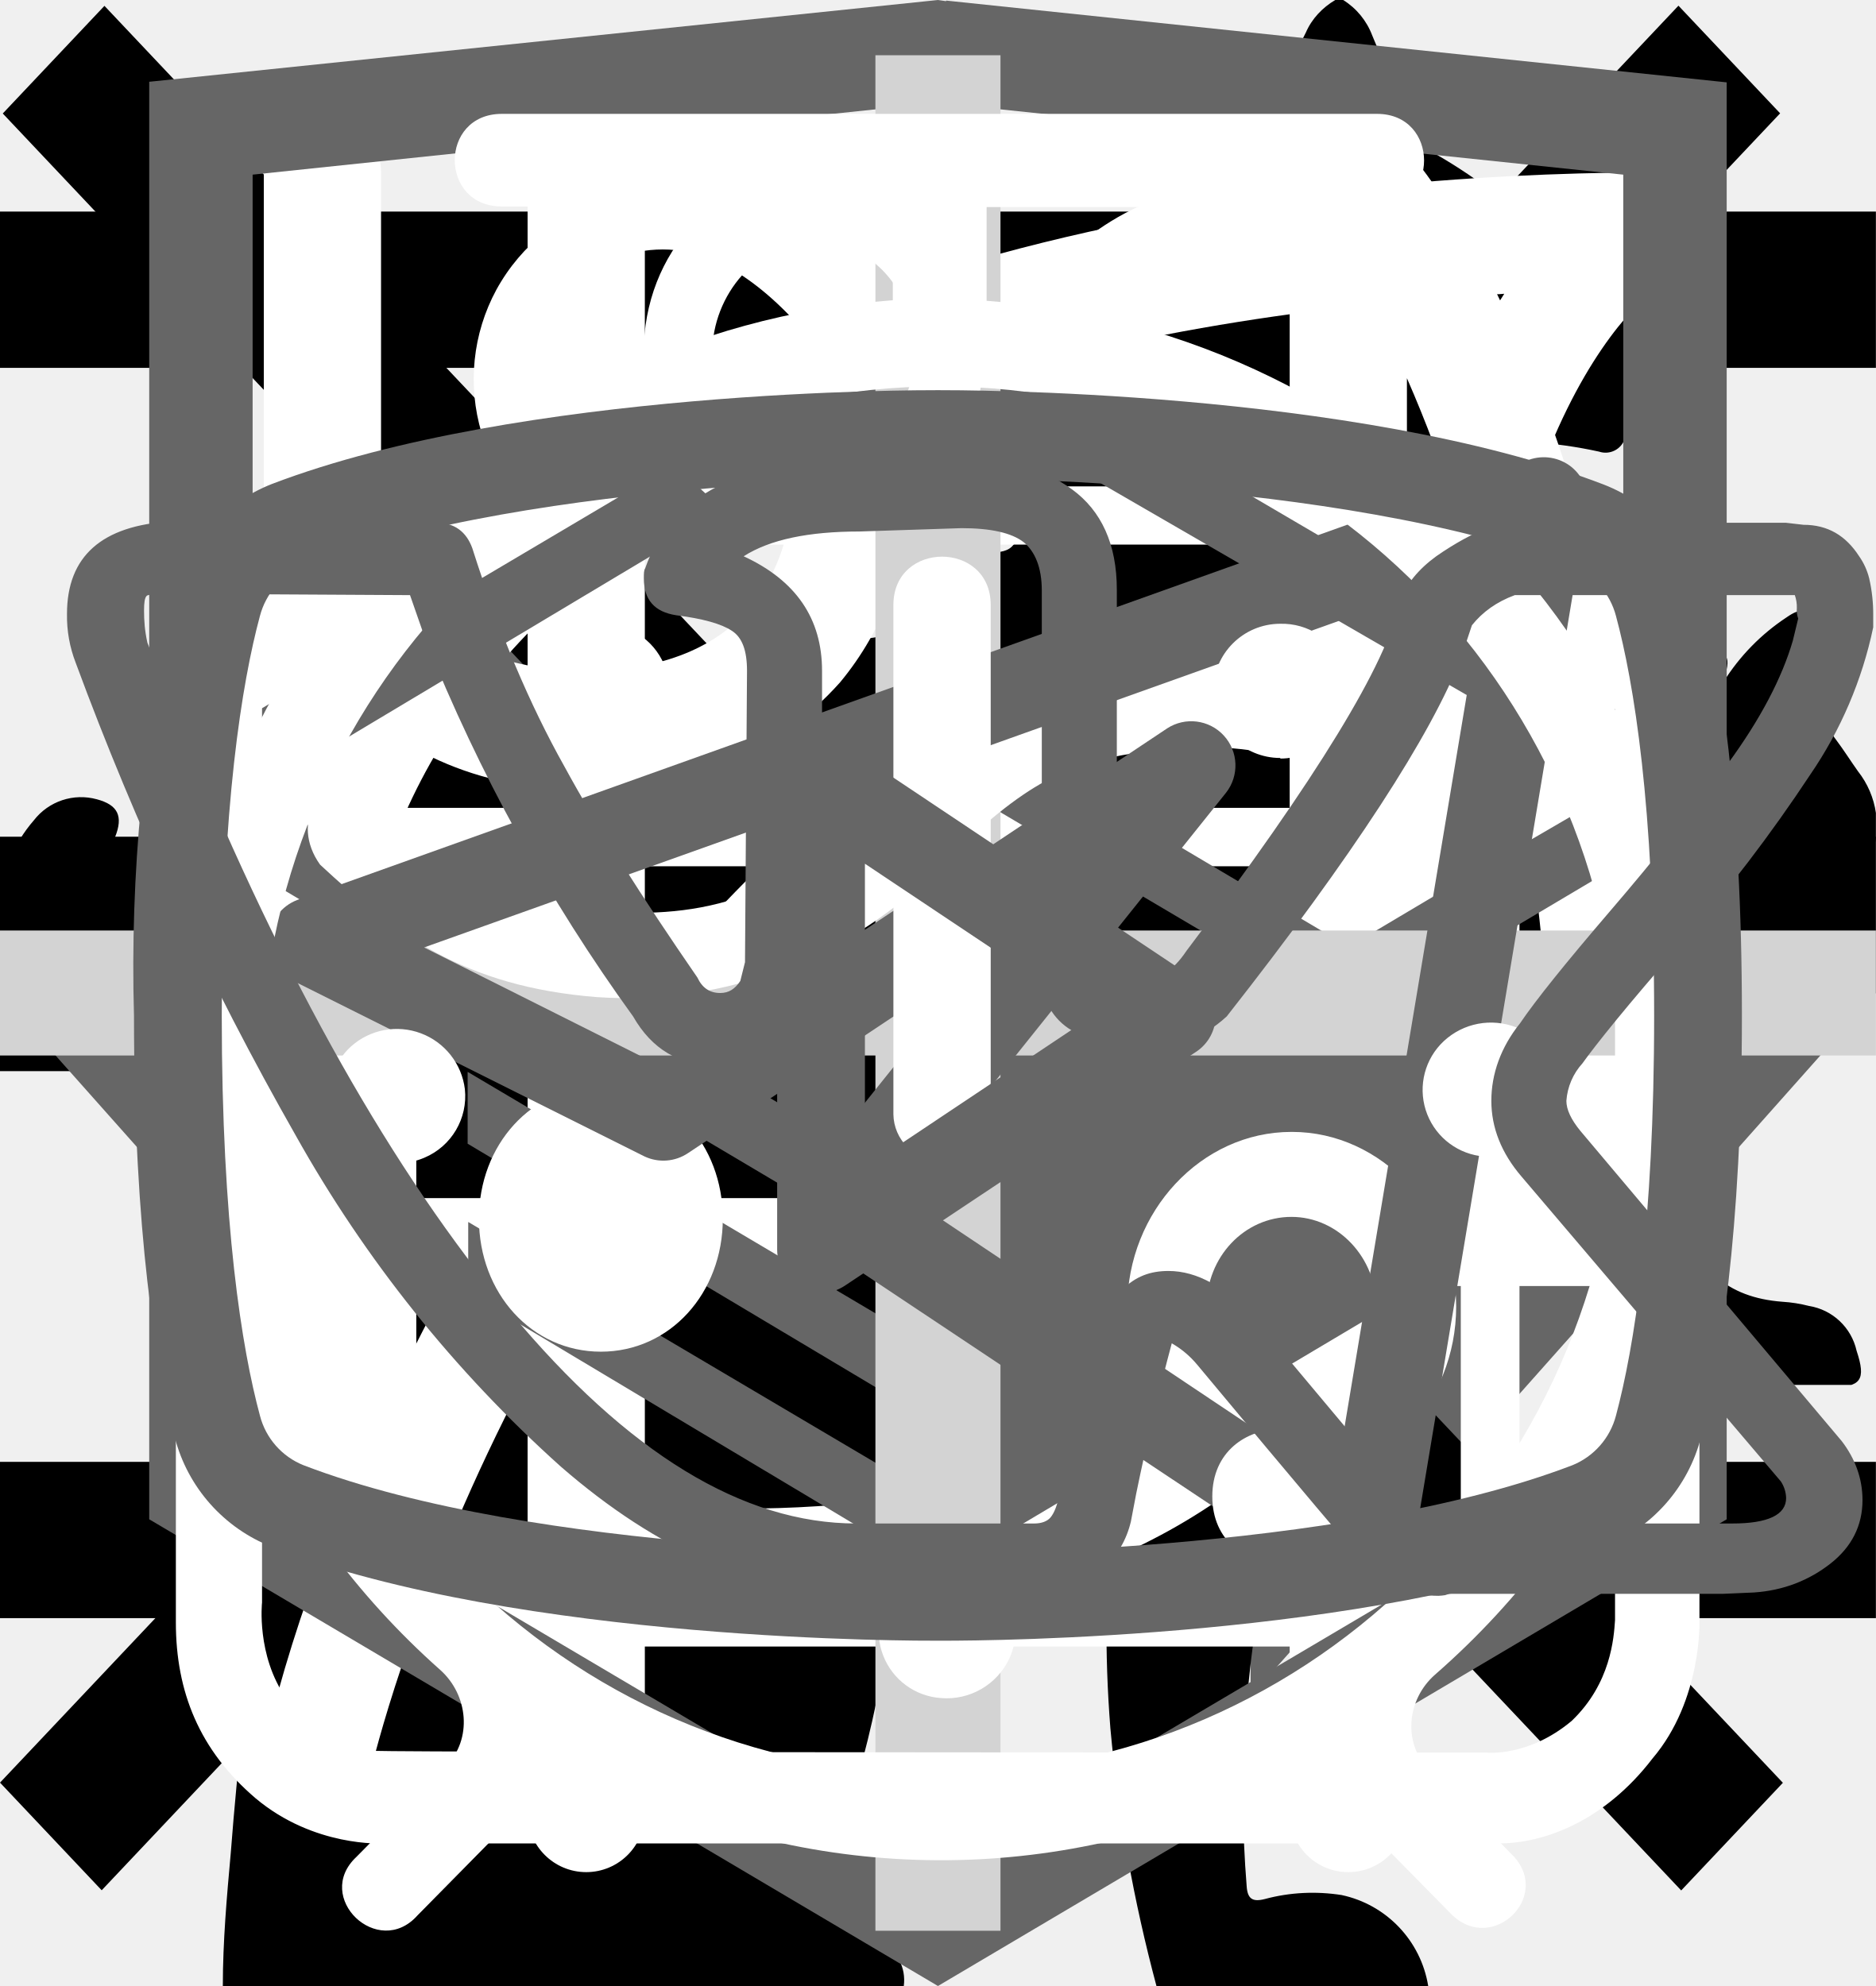
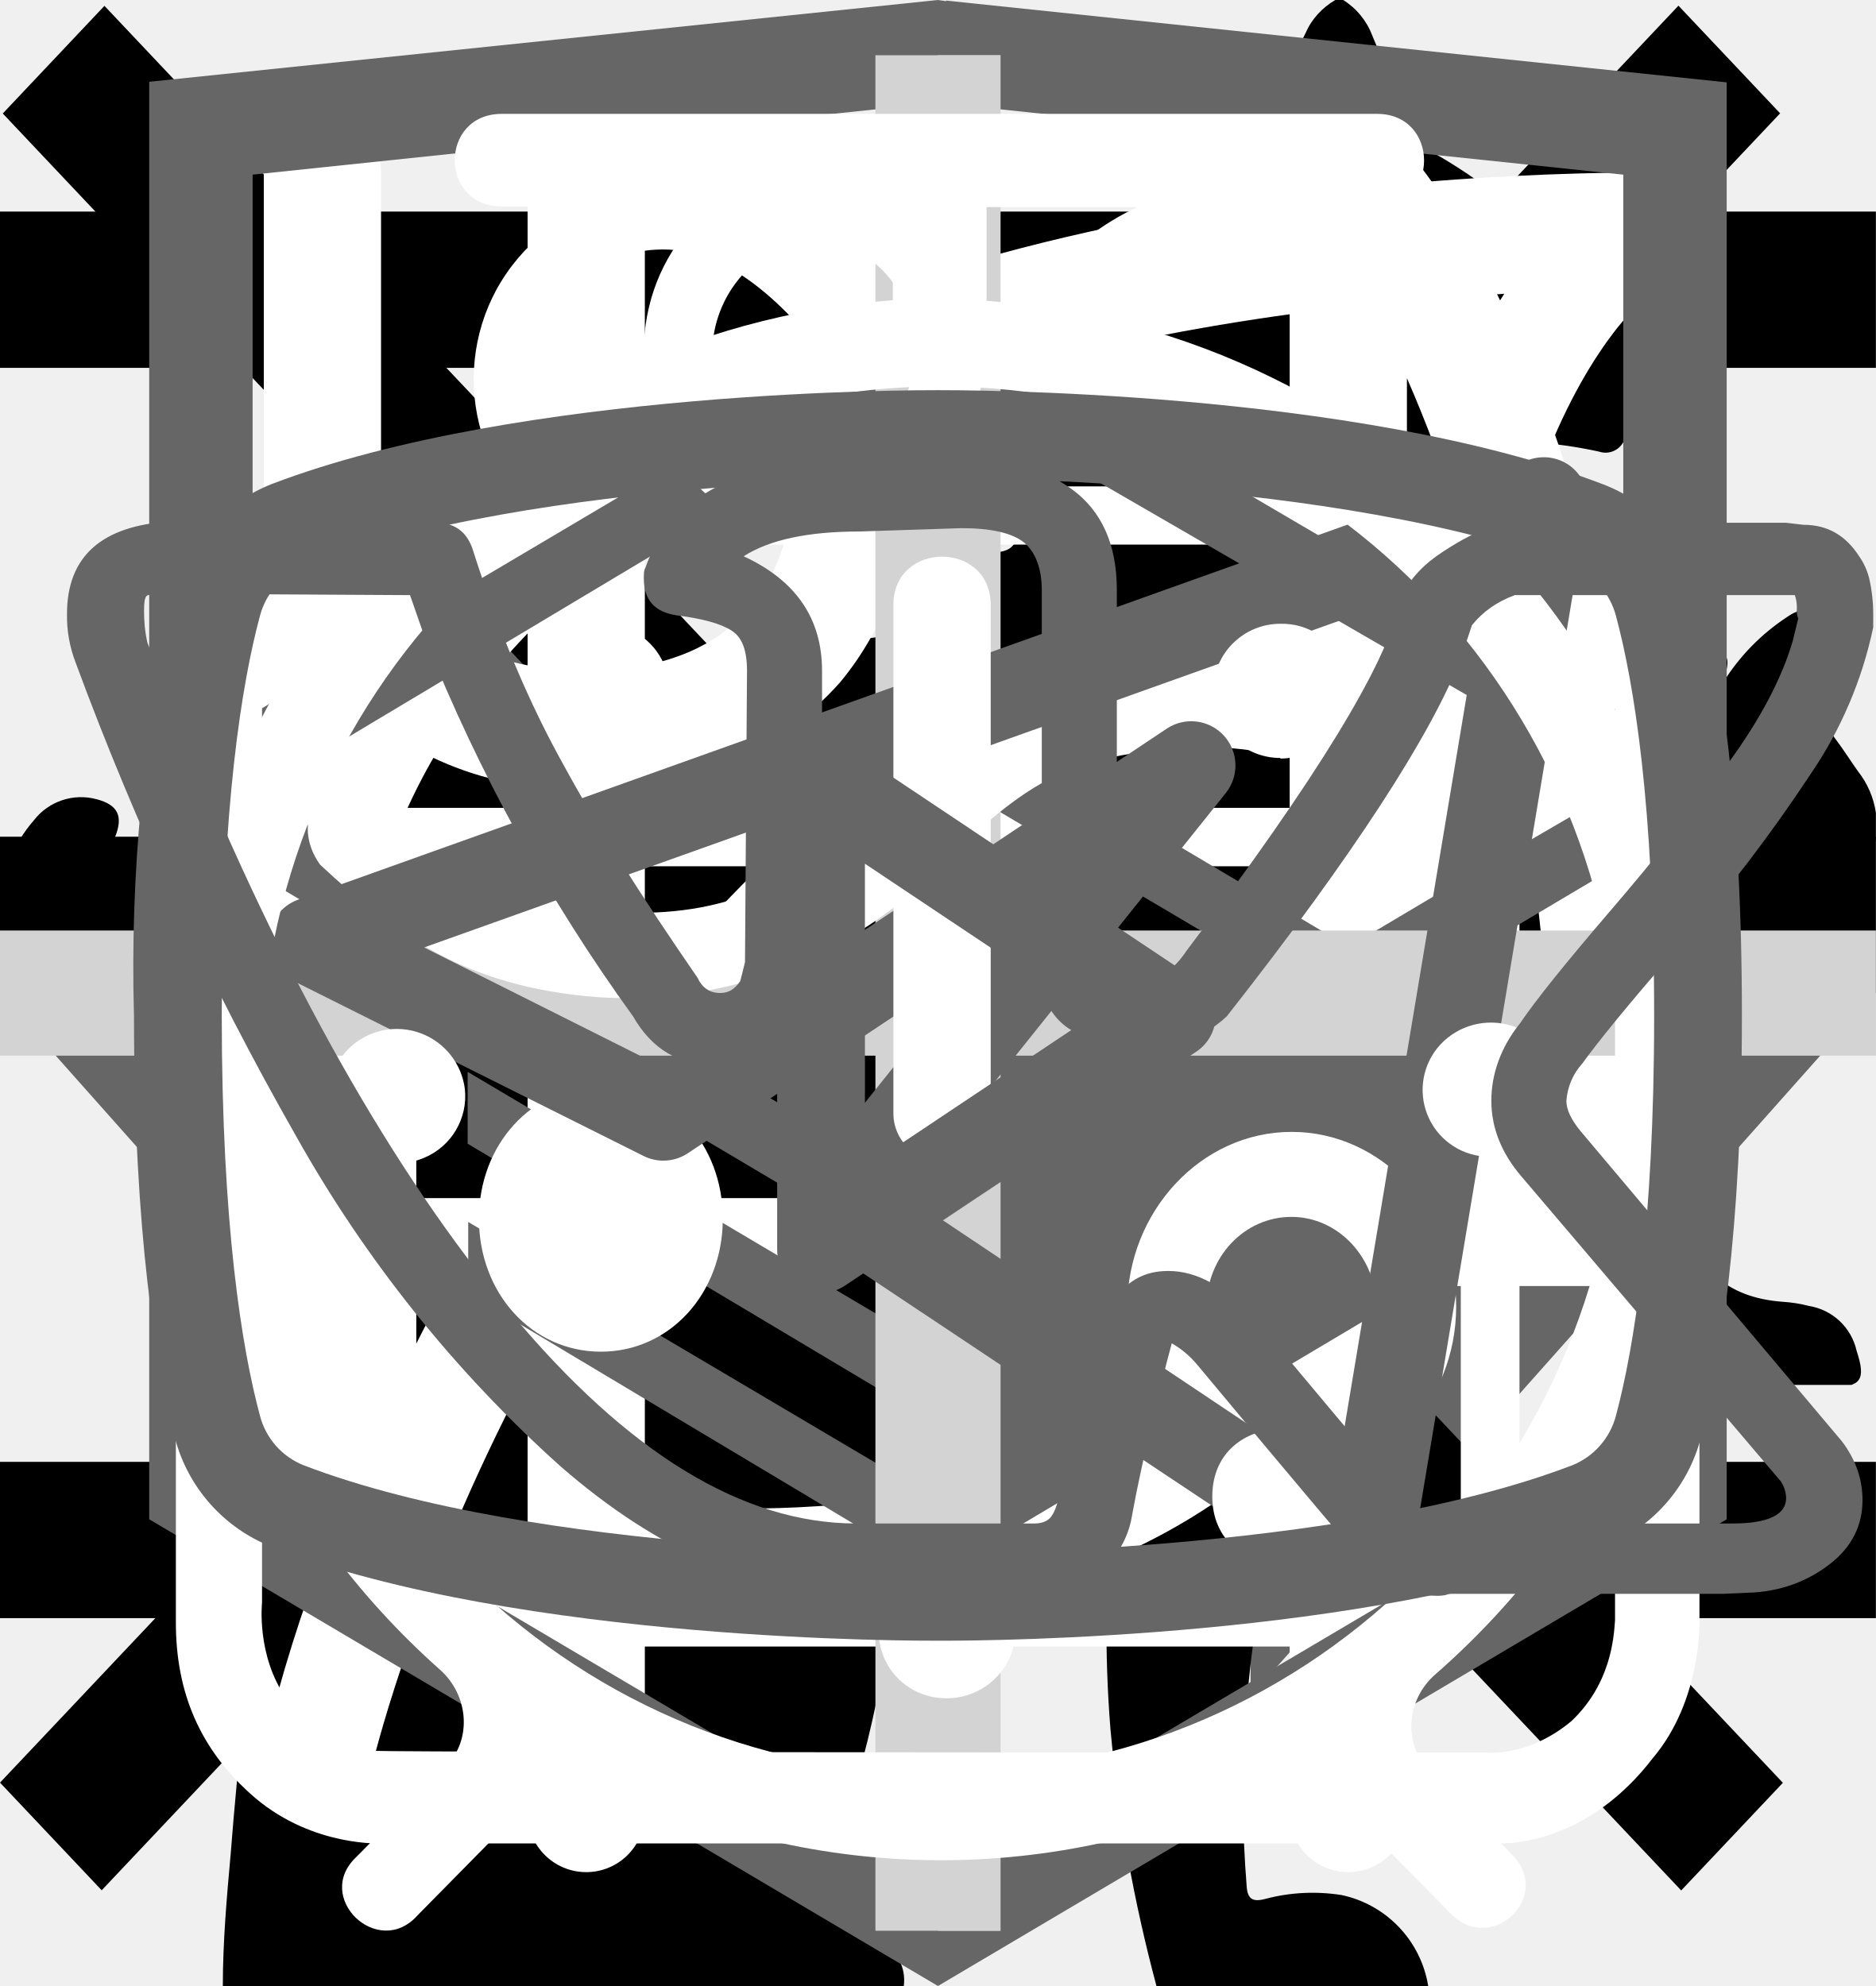
<svg xmlns="http://www.w3.org/2000/svg">
  <style>:root svg:not(:target){display:none}</style>
-   <svg viewBox="0 0 24 12" fill="none" id="arrow-long">
-     <path stroke="#000" stroke-width="2" d="M0 6h18" />
-     <path d="m24 6-6.75 5.2v-10.4l6.75 5.2Z" fill="#000" />
+   <svg viewBox="0 0 32 11" fill="none" id="arrow-long">
+     <path stroke="#000" stroke-width="2" d="M0 5.2h26" />
+     <path d="m32 5.2-6.75 5.2v-10.4l6.75 5.2Z" fill="#000" />
  </svg>
  <svg viewBox="0 0 24 18" fill="none" id="arrows-opposite">
    <path d="m8 0-8 9 8 9v-18Zm16 9-8-9v18l8-9Z" fill="#666" />
  </svg>
  <svg viewBox="0 0 24 24" fill="none" id="burger">
    <path stroke="#000" stroke-width="2" d="M0 3h24m-24 8h24m-24 8h24" />
  </svg>
  <svg viewBox="0 0 67 28" fill="none" id="cat-pro">
    <g clip-path="url(#cat-pro_0)">
      <path d="M61.56 2.88a7.6 7.6 0 0 1 2.25-2.3c.5-.35.8-.35 1.1.3.4.95.75 1.95.45 3a1.15 1.15 0 0 0 .2 1.05c.3.4.55.8.8 1.15a3.13 3.13 0 0 1 .45 3.1c-.18.5-.22 1.03-.1 1.55.1.5.1 1 0 1.5a1.87 1.87 0 0 1-1.35 1.6 2.6 2.6 0 0 0-1.6 1 .53.53 0 0 1-.45.25c-.6.1-2.1-1.25-2.1-1.85v-.3c.05-1.8-.05-1.95-1.7-2.7a2.2 2.2 0 0 1-.9-.6c-.3-.4-.7-.35-1.15-.2-.45.15-.7.45-.65.95.15 1.2.2 2.43.15 3.65 0 .14.04.27.1.4 1.55 2.25 2.15 4.9 2.9 7.45.6 1.95 1.7 3 3.7 3.15.32.02.64.07.95.15a2.08 2.08 0 0 1 1.7 1.6c.35 1.05.15 1.3-.9 1.3h-3.25c-.42.02-.83-.12-1.15-.4a5.85 5.85 0 0 0-1.7-1 3.63 3.63 0 0 1-1.7-1.3 14.3 14.3 0 0 0-2-2.25c-1.4-1.45-2.9-2.85-4.2-4.35a5.69 5.69 0 0 1-1.6-3.8c0-.45-.1-.65-.6-.45a.96.96 0 0 1-.5.15c-1.4 0-2.1.85-2.6 2.1-.45 1.05-1.05 2.05-1.6 3.1a5.2 5.2 0 0 0-.5 2.1c0 1.2.3 1.6 1.4 2 .7.25 1.35.5 1.7 1.2.4.8.3 1-.55 1.05h-3.4a.94.94 0 0 1-.95-.55l-.9-1.5a3.03 3.03 0 0 1-.35-2.7c.22-.87.23-1.78.05-2.65a4.21 4.21 0 0 1 .85-3.5c.3-.35.3-.5-.2-.6a25.03 25.03 0 0 1-5.95-2.1c-1.6-.6-1.9-.5-2.35 1.15-.4 1.4-.8 2.8-1.1 4.25-.35 1.6.05 3.1.55 4.6.2.6.8.55 1.25.7 1 .3 1.85.7 2.25 1.75.35.8.3.9-.55.9-.85 0-1.7-.05-2.6 0-.76.01-1.5-.23-2.1-.7-2.4-1.6-3.1-4.05-3.3-6.7-.1-1.65-1-2.95-2.05-4.2-.2-.25-.4-.35-.7-.15-1.07.59-2.2 1.1-3.35 1.5a13.36 13.36 0 0 0-6.1 4.4 5.32 5.32 0 0 0-1.1 2.55c-.15.9.1 1.3 1 1.55s1.35.75 1.45 1.7c.05.4-.1.6-.5.6h-4.05a.82.82 0 0 1-.65-.4 4.28 4.28 0 0 1-.95-2.75 25.3 25.3 0 0 1 .45-5.15 3.15 3.15 0 0 1 1.7-2.4c2.95-1.4 4.5-4.05 5.9-6.8.3-.55.05-.65-.45-.6-1.4.2-2.73.74-3.85 1.6a35.3 35.3 0 0 0-4.15 3.55 8.33 8.33 0 0 1-5.15 2.45c-3.65.2-5.35-1.85-5.2-5.15.03-1.13.46-2.2 1.2-3.05a2.13 2.13 0 0 1 2.25-.75c.75.2.95.6.65 1.35-.15.3-.35.55-.5.85-.22.3-.39.64-.5 1-.55 1.5.2 2.55 1.75 2.7 1.65.15 3-.55 4.25-1.55 1.5-1.2 2.85-2.6 4-4.15a10.4 10.4 0 0 1 7.2-4.05c1.15-.15 2.15-.65 3.25-.95a20.7 20.7 0 0 1 6.35-.9 6.5 6.5 0 0 0 2.9-.55c2.45-1 5-1 7.55-.5 2 .4 4 .9 5.95 1.4 1.16.21 2.35.18 3.5-.1 2.2-.56 4.44-.9 6.7-1a9.08 9.08 0 0 1 4.3.85c1 .45 1 .45.75 1.4Z" fill="#000" />
    </g>
    <defs>
      <clipPath id="cat-pro_0">
        <path fill="#fff" d="M0 0h67v28h-67z" />
      </clipPath>
    </defs>
  </svg>
  <svg viewBox="0 0 36 50" fill="none" id="cat-slim">
    <g clip-path="url(#cat-slim_0)">
      <path d="M28.2 0h-.2c-.32.19-.59.47-.74.82a8.03 8.03 0 0 0-.67 1.76.84.84 0 0 1-.76.69 3.77 3.77 0 0 0-2.69 1.95c-.37.66-.69 1.35-.95 2.06-.73 1.9-1.29 3.85-1.98 5.77-.32.87-.34.87-1.32.87-1.16 0-1.08-.18-1.1 1.1 0 .41.13.62.56.6.13 0 .33-.07.39.1.05.18-.13.26-.23.36a4.63 4.63 0 0 1-2.23 1.26c-.97.26-1.97.47-2.92.79-2.45.82-4.7 1.96-6.46 3.9a14.44 14.44 0 0 0-2.44 4.04c-1.89 4.46-2.8 9.15-3.51 13.88a97.06 97.06 0 0 0-.75 6.7c-.1 1.1-.2 2.23-.2 3.35h17.14c.03-.23-.01-.46-.12-.66a2.58 2.58 0 0 0-1.97-1.58c-.36-.08-.4-.2-.18-.48.36-.48.64-1.02.82-1.6.84-2.47 1.16-5.06 1.57-7.62.23-1.96.83-3.85 1.77-5.59a11.13 11.13 0 0 1 2.87-3.28c.43-.32.45-.32.52.23.05.36.06.74.09 1.11a48.2 48.2 0 0 1-.1 7.31c-.2 1.88-.22 3.78-.07 5.67.2 2.2.59 4.36 1.16 6.49h6.84a2.8 2.8 0 0 0-2.18-2.29c-.64-.1-1.3-.07-1.93.1-.31.08-.44 0-.46-.33-.22-2.73-.04-5.47.51-8.16a91.8 91.8 0 0 0 1.57-9.37c.14-1.27.54-2.5 1.18-3.6.6-1.1 1.14-2.23 1.74-3.33a3.03 3.03 0 0 0 .22-2.67c-.14-.37-.27-.74-.44-1.1-.52-1-1.03-2-1.5-3-.26-.52-.2-.59.36-.6.84 0 .84 0 .86-.85v-.34c0-.35-.14-.55-.52-.51h-.78c-.36 0-.46-.15-.37-.52a3.22 3.22 0 0 1 2.64-2.28 11.3 11.3 0 0 1 3.4.22.51.51 0 0 0 .65-.33 40 40 0 0 1 .66-1.55.52.52 0 0 0-.05-.58c-1.65-2.1-3.43-4.05-5.87-5.3a.77.77 0 0 1-.45-.58 9.8 9.8 0 0 0-.65-2.14 1.8 1.8 0 0 0-.73-.89Z" fill="#000" />
    </g>
    <defs>
      <clipPath id="cat-slim_0">
        <path fill="#fff" d="M0 0h36v50h-36z" />
      </clipPath>
    </defs>
  </svg>
  <svg viewBox="0 0 19 20" fill="none" id="close">
    <path transform="matrix(.68659 -.72705 .68659 .72705 1.03 19.09)" stroke="#000" stroke-width="1.5" d="M0-.75h24.76" />
    <path transform="matrix(.68659 .72705 -.68659 .72705 .028 1.09)" stroke="#000" stroke-width="1.5" d="M0-.75h24.76" />
  </svg>
  <svg viewBox="0 0 32 32" fill="none" id="eat">
    <path fill-rule="evenodd" clip-rule="evenodd" d="M22.62 1.08a1 1 0 0 1 1.09.21c.9.91 2.1 2.88 3.06 5.92a42.6 42.6 0 0 1 1.73 12.79 1 1 0 0 1-1 1h-3.5v9a1 1 0 1 1-2 0v-28a1 1 0 0 1 .62-.92Zm1.38 17.92h2.5a39.62 39.62 0 0 0-1.64-11.19 22.4 22.4 0 0 0-.86-2.3v13.49Zm-14-18a1 1 0 0 1 1 1v28a1 1 0 1 1-2 0v-28a1 1 0 0 1 1-1Z" fill="#fff" />
    <path fill-rule="evenodd" clip-rule="evenodd" d="M5.5 1a1 1 0 0 1 1 1v5.5c0 .56.2 1.32.7 1.92.48.56 1.31 1.08 2.8 1.08a1 1 0 0 1 0 2 5.41 5.41 0 0 1-4.33-1.8 5.07 5.07 0 0 1-1.17-3.2v-5.5a1 1 0 0 1 1-1Z" fill="#fff" />
    <path fill-rule="evenodd" clip-rule="evenodd" d="M14.5 1a1 1 0 0 0-1 1v5.5c0 .56-.2 1.32-.7 1.92-.48.56-1.31 1.08-2.8 1.08a1 1 0 0 0 0 2 5.4 5.4 0 0 0 4.33-1.8 5.07 5.07 0 0 0 1.17-3.2v-5.5a1 1 0 0 0-1-1Z" fill="#fff" />
  </svg>
  <svg viewBox="0 0 78 80" fill="none" id="gift">
    <path d="M64.02 34.73h-49.99a3.18 3.18 0 0 1-3.18-3.16v-9.48a3.18 3.18 0 0 1 3.18-3.16h49.98a3.17 3.17 0 0 1 3.19 3.16v9.48a3.17 3.17 0 0 1-3.18 3.16Zm-49.99-13.38c-.4 0-.74.34-.74.74v9.48c0 .4.33.73.74.73h49.98c.41 0 .75-.33.75-.73v-9.48c0-.4-.34-.74-.75-.74h-49.98Z" fill="#fff" />
    <path d="M57.04 67.18h-36.04a6.11 6.11 0 0 1-6.13-6.1v-27.56a1.22 1.22 0 1 1 2.44 0v27.57a3.68 3.68 0 0 0 3.69 3.66h36.04a3.68 3.68 0 0 0 3.7-3.66v-27.57a1.22 1.22 0 1 1 2.44 0v27.57a6.11 6.11 0 0 1-6.14 6.09Z" fill="#fff" />
    <path d="M39.02 67.18c-.67 0-1.22-.55-1.22-1.21v-32.45a1.22 1.22 0 1 1 2.44 0v32.44c0 .67-.54 1.22-1.22 1.22Zm-15.21-45.83a7.81 7.81 0 0 1-3.17-10.6 7.9 7.9 0 0 1 10.66-3.16c5.82 3.13 8.96 11.87 9.09 12.24l-2.3.8c-.03-.08-2.96-8.23-7.95-10.9a5.45 5.45 0 0 0-7.36 2.17 5.4 5.4 0 0 0 2.2 7.32l-1.17 2.13Z" fill="#fff" />
    <path d="m54.23 21.35-1.16-2.13a5.38 5.38 0 0 0-1.03-9.92 5.42 5.42 0 0 0-4.14.42c-4.98 2.68-7.91 10.83-7.94 10.9l-2.3-.8c.13-.37 3.27-9.1 9.08-12.23a7.86 7.86 0 0 1 11.29 9.11 7.8 7.8 0 0 1-3.8 4.65Zm7.72 29.6h-45.86c-.67 0-1.22-.54-1.22-1.21 0-.67.55-1.21 1.22-1.21h45.86c.67 0 1.22.54 1.22 1.21 0 .67-.55 1.21-1.22 1.21Z" fill="#fff" />
  </svg>
  <svg viewBox="0 0 32 32" fill="none" id="leaf">
    <path d="M28.84 2.77a.95.95 0 0 0-.9-.77h-.01c-4.94.03-16.95.92-21.8 8.38-2.51 3.88-2.73 8.91-.64 14.96l.07.13a25.93 25.93 0 0 0-1.04 3.32 1 1 0 0 0 .72 1.19l.2.02c.43 0 .81-.32.9-.79.03-.1 2.42-10.37 10.86-16.38.43-.3.55-.93.26-1.38a.9.9 0 0 0-1.3-.28c-4.79 3.4-7.74 8-9.47 11.65-1.24-4.57-.92-8.37.99-11.3 3.74-5.76 12.62-7.15 17.98-7.45-1.16 1.8-2.41 5.1-2.41 10.93 0 3.12-.83 5.52-2.47 7.14-2.62 2.6-6.88 2.83-10 2.58-.51-.04-.96.38-1 .93-.04.55.35 1.03.86 1.07.63.05 1.3.08 1.98.08 3.18 0 6.87-.66 9.43-3.2 2.04-2 3.07-4.9 3.07-8.6 0-9.1 3.22-11.1 3.23-11.1.4-.21.6-.68.5-1.13Z" fill="#fff" />
  </svg>
  <svg viewBox="0 0 27 34" fill="none" id="logo-html-academy">
    <g clip-path="url(#logo-html-academy_0)">
      <path d="m13.64.02-.14-.02-13.5 1.4v24.61l13.5 7.99 13.5-7.99v-24.6l-13.36-1.4Zm11.6 25-11.74 6.94-11.73-6.94v-10.1l11.68 6.93.02 1.25-8.02-4.75v1.23l8.04 4.8.02 1.3-8.05-4.76v1.22l8.04 4.81 8.12-4.83v-5.21l3.62-2.15v10.26Zm0-11.57-3.23 1.88-1.48.88-7.06-4.19-.01 1.23 6.04 3.57-.06.03-.13.07-.86.5-4.98-2.95-.01 1.22 3.93 2.33-.93.61-.02.01-2.97-1.74-.01 1.23 1.94 1.13-1.98 1.19-11.62-6.87 11.63-6.96 11.8 6.83Zm0-1.22-11.8-6.92-11.67 6.91v-9.23l11.73-1.23 11.73 1.23v9.24Z" fill="#666" />
    </g>
    <defs>
      <clipPath id="logo-html-academy_0">
        <path fill="#fff" d="M0 0h27v34h-27z" />
      </clipPath>
    </defs>
  </svg>
+   <svg viewBox="0 0 60 60" fill="none" id="plus-big">
+     <path stroke="#D3D3D3" stroke-width="2" d="M31 0v60m29-29h-60" />
+   </svg>
  <svg viewBox="0 0 30 30" fill="none" id="plus">
    <path stroke="#D3D3D3" stroke-width="2" d="M15 0v30m15-15h-30" />
  </svg>
  <svg viewBox="0 0 32 32" fill="none" id="powder">
    <path d="M13.88 2c-1.64 0-2.9 1.36-2.9 3.08s1.26 3.08 2.9 3.08c1.63 0 2.9-1.36 2.9-3.08s-1.27-3.08-2.9-3.08Zm0 1.18c1 0 1.72.84 1.72 1.9 0 1-.8 1.9-1.72 1.9-1 0-1.73-.84-1.73-1.9 0-1 .78-1.9 1.72-1.9Zm-10.88 23.56c0 1.18.4 2.18 1.36 3 1 .84 2.17.77 2.17.77h19.04c.77 0 1.8-.38 2.62-1.45.85-1 .8-2.36.8-2.36v-17.21c0-.44-.12-.6-.75-.6-.64 0-.69.27-.69.59v17.22c-.02.3-.07 1.08-.74 1.72-.74.62-1.45.54-1.45.54s-18.13 0-19.03-.03a2.14 2.14 0 0 1-1.45-.9c-.51-.73-.41-1.63-.41-1.63v-17.22c0-.46-.24-.64-.73-.64s-.74.18-.74.58v17.62Zm16.31-16.31c-1.08.23-2.17.38-4.26 2.35-2.08 2-3.62 1.9-5.16 1.82-1.54-.1-3.17-1.54-3.45-1.9-.33-.36-.9-.12-1.08.11-.16.24-.16.64.1 1 1.27 1.18 2.45 2.08 4.72 2.26a7.5 7.5 0 0 0 5.89-2.26c1.45-1.45 2.17-1.72 3.26-1.9a6.3 6.3 0 0 1 5.08 1.26c1 1.1 1.26.78 1.54.48.54-.72-.23-1.27-1.1-1.9a7.24 7.24 0 0 0-5.52-1.28l-.02-.04Zm-9.06 7.16c-1.18 0-2.08 1-2.08 2.26 0 1.27.9 2.27 2.08 2.27 1.18 0 2.08-1 2.08-2.27s-.9-2.26-2.08-2.26Zm11.78.78c-1.54 0-2.8 1.36-2.8 2.99 0 1.63 1.26 2.99 2.8 2.99 1.54 0 2.81-1.36 2.81-3 0-1.62-1.27-2.98-2.8-2.98Zm0 1.45c.8 0 1.45.7 1.45 1.54a1.5 1.5 0 0 1-1.45 1.54c-.8 0-1.45-.7-1.45-1.54 0-.86.65-1.54 1.45-1.54Z" fill="#fff" />
  </svg>
  <svg viewBox="0 0 28 22" fill="none" id="telegram">
    <path fill-rule="evenodd" clip-rule="evenodd" d="M23.46 3.15c.18.15.27.38.23.61l-2.63 15.76a.66.66 0 0 1-1.01.44l-7.88-5.25a.66.66 0 0 1-.15-.96l2.61-3.26-4.36 2.9a.66.66 0 0 1-.65.05l-5.26-2.63a.66.66 0 0 1 .08-1.2l18.38-6.57a.66.66 0 0 1 .64.11Zm-17.13 7.17 3.53 1.77 7.56-5.04a.66.66 0 0 1 .88.96l-4.8 6 6.43 4.3 2.28-13.66-15.88 5.67Z" fill="#666" />
  </svg>
  <svg viewBox="0 0 32 32" fill="none" id="time">
    <path d="M8.56 1c-1.07 0-1.07 1.58 0 1.58h6.67v1.6a13.21 13.21 0 0 0-12.23 13.3 13.4 13.4 0 0 0 4.51 10.07c.48.43.55 1.18.1 1.64l-1.53 1.55c-.74.69.37 1.75 1.04 1l2-2.03c.36-.34.88-.43 1.32-.21a12.79 12.79 0 0 0 11.1.06c.43-.21.96-.13 1.3.21l1.94 1.97c.69.64 1.67-.31 1.05-1l-1.45-1.48c-.45-.45-.39-1.2.1-1.63a13.47 13.47 0 0 0 4.61-10.16 13.2 13.2 0 0 0-12.26-13.28v-1.6h6.66c1.07 0 1.07-1.59 0-1.59h-14.93Zm-4.12 16.47c0-6.53 5.2-11.82 11.6-11.82 6.4 0 11.6 5.3 11.6 11.82 0 6.55-5.2 11.85-11.6 11.85-6.4 0-11.6-5.3-11.6-11.85Zm10.8-8.09c0-1.1 1.66-1.1 1.66 0v8.63c0 .23-.09.44-.25.6a.86.86 0 0 1-.6.25.82.82 0 0 1-.57-.23.8.8 0 0 1-.24-.56v-8.69Zm-5 2.62c.31 0 .6-.12.83-.34a1.14 1.14 0 0 0-.83-1.96 1.14 1.14 0 0 0 0 2.29Zm11.6 0c.3 0 .6-.12.82-.34a1.14 1.14 0 0 0-.82-1.96 1.14 1.14 0 0 0 0 2.29Zm-10.43 12.59c0 1.53-2.33 1.53-2.33 0s2.33-1.53 2.33 0Zm4.64 3.44a1.18 1.18 0 0 0 1.17-.68 1.14 1.14 0 0 0-.7-1.56 1.17 1.17 0 0 0-1.22.32 1.14 1.14 0 0 0 .75 1.92Zm-8.12-10.39a1.14 1.14 0 0 1-.69 1.17 1.17 1.17 0 0 1-1.57-.7 1.14 1.14 0 0 1 .32-1.2 1.17 1.17 0 0 1 1.94.73Zm17.39 1.15a1.17 1.17 0 0 0 1.17-.68 1.14 1.14 0 0 0-.7-1.55 1.18 1.18 0 0 0-1.22.32 1.14 1.14 0 0 0 .75 1.91Zm-2.32 5.8c0 1.53-2.32 1.53-2.32 0s2.32-1.53 2.32 0Z" fill="#fff" />
  </svg>
  <svg viewBox="0 0 28 22" fill="none" id="vkontakte">
    <path d="M1 5.34c0-.86.52-1.32 1.55-1.38l3.97.02c.26 0 .44.13.53.38.4 1.26.86 2.34 1.37 3.25.5.92 1.17 1.97 1.99 3.16.07.15.18.23.34.23.13 0 .22-.06.3-.18l.07-.28.03-4.35c0-.3-.07-.5-.23-.6-.15-.1-.43-.18-.83-.23-.32-.05-.48-.23-.48-.55 0-.07 0-.12.02-.15.38-1.09 1.44-1.63 3.2-1.63l1.5-.03c.67 0 1.23.16 1.67.48.44.32.67.82.67 1.5v5.72c.12.08.24.12.34.12.27 0 .5-.15.7-.45 1.95-2.58 3-4.31 3.17-5.18a.3.3 0 0 1 .05-.13c.12-.25.33-.47.61-.65.29-.19.53-.31.75-.38a.55.55 0 0 1 .24-.05h4.13l.26.03c.36 0 .63.16.83.47.07.1.12.21.15.33a2.4 2.4 0 0 1 .06.55v.18a6.11 6.11 0 0 1-.94 2.2 23.4 23.4 0 0 1-1.93 2.53c-.79.9-1.27 1.5-1.47 1.78a.93.93 0 0 0-.24.56c0 .13.07.28.21.45l3.9 4.63c.2.26.31.56.31.88 0 .38-.16.7-.48.95-.32.25-.7.4-1.14.43l-.46.02h-4.04c-.02 0-.06 0-.11.02a.88.88 0 0 1-.1.01c-.4 0-.76-.16-1.1-.48-.12-.13-.96-1.12-2.5-2.97a1.39 1.39 0 0 0-.38-.32 38.47 38.47 0 0 0-.53 2.24l-.08.42a1.4 1.4 0 0 1-1.12 1.06l-.37.02h-2.61c-1.48 0-2.95-.63-4.41-1.9a19.3 19.3 0 0 1-3.96-4.95 47.52 47.52 0 0 1-3.28-7.05 1.92 1.92 0 0 1-.13-.73Zm16.01 6.51c-.37 0-.7-.1-1.01-.29a.9.9 0 0 1-.45-.79v-5.78c0-.34-.1-.58-.27-.72-.18-.14-.49-.21-.93-.21l-1.52.05c-.76 0-1.34.12-1.73.37.78.36 1.17.93 1.17 1.71v4.43a1.5 1.5 0 0 1-.53 1.04 1.6 1.6 0 0 1-1.07.42c-.53 0-.94-.24-1.22-.73a26.16 26.16 0 0 1-3.1-5.63l-.23-.66-3.55-.02c-.23 0-.36.01-.38.03-.03.03-.04.1-.04.22 0 .15.01.3.05.48l.56 1.4c1.49 3.64 3.11 6.51 4.86 8.6 1.75 2.1 3.47 3.15 5.16 3.15h2.66c.1 0 .19-.03.24-.09.05-.06.1-.17.13-.34l.06-.25.5-2.21c.15-.3.27-.5.38-.6.2-.2.42-.28.69-.28.43 0 .86.24 1.3.73l2.27 2.71c.14.22.3.33.45.33h4.4c.53 0 .8-.13.8-.38a.47.47 0 0 0-.08-.25l-3.87-4.55c-.3-.35-.45-.73-.45-1.13 0-.4.14-.8.43-1.16.23-.34.68-.9 1.34-1.67.67-.78 1.25-1.51 1.75-2.19.5-.68.82-1.3.98-1.85l.08-.33a.37.37 0 0 1-.02-.16.54.54 0 0 0-.03-.19h-4.18c-.27.1-.48.25-.64.45l-.16.48c-.45 1.16-1.6 2.94-3.5 5.36-.36.33-.8.5-1.3.5Z" fill="#666" />
  </svg>
  <svg viewBox="0 0 28 22" fill="none" id="youtube">
    <path d="m17.85 10.8-5.24-3.5a.65.65 0 0 0-1.01.55v6.98a.65.65 0 0 0 1.01.54l5.24-3.49a.65.65 0 0 0 0-1.09Zm-4.94 2.8v-4.53l3.4 2.27-3.4 2.27Zm12.48-8.56a2.4 2.4 0 0 0-1.45-1.63c-3.72-1.43-9.69-1.41-9.94-1.41s-6.22-.02-9.94 1.4a2.4 2.4 0 0 0-1.45 1.64 25.32 25.32 0 0 0-.61 6.3c0 3.26.33 5.22.61 6.3a2.4 2.4 0 0 0 1.45 1.63c3.72 1.43 9.69 1.4 9.94 1.4h.08c.75 0 6.31-.04 9.86-1.4a2.4 2.4 0 0 0 1.45-1.64c.28-1.07.61-3.03.61-6.3 0-3.25-.33-5.22-.61-6.29Zm-1.27 12.27a1.1 1.1 0 0 1-.65.74c-3.5 1.34-9.4 1.32-9.47 1.32-.07 0-5.98.02-9.47-1.32a1.09 1.09 0 0 1-.65-.74c-.27-1-.57-2.85-.57-5.97 0-3.12.3-4.97.57-5.97a1.1 1.1 0 0 1 .65-.74c3.5-1.34 9.4-1.32 9.47-1.32.07 0 5.98-.02 9.47 1.32a1.1 1.1 0 0 1 .65.74c.27 1 .57 2.85.57 5.97 0 3.12-.3 4.96-.57 5.97Z" fill="#666" />
  </svg>
</svg>
